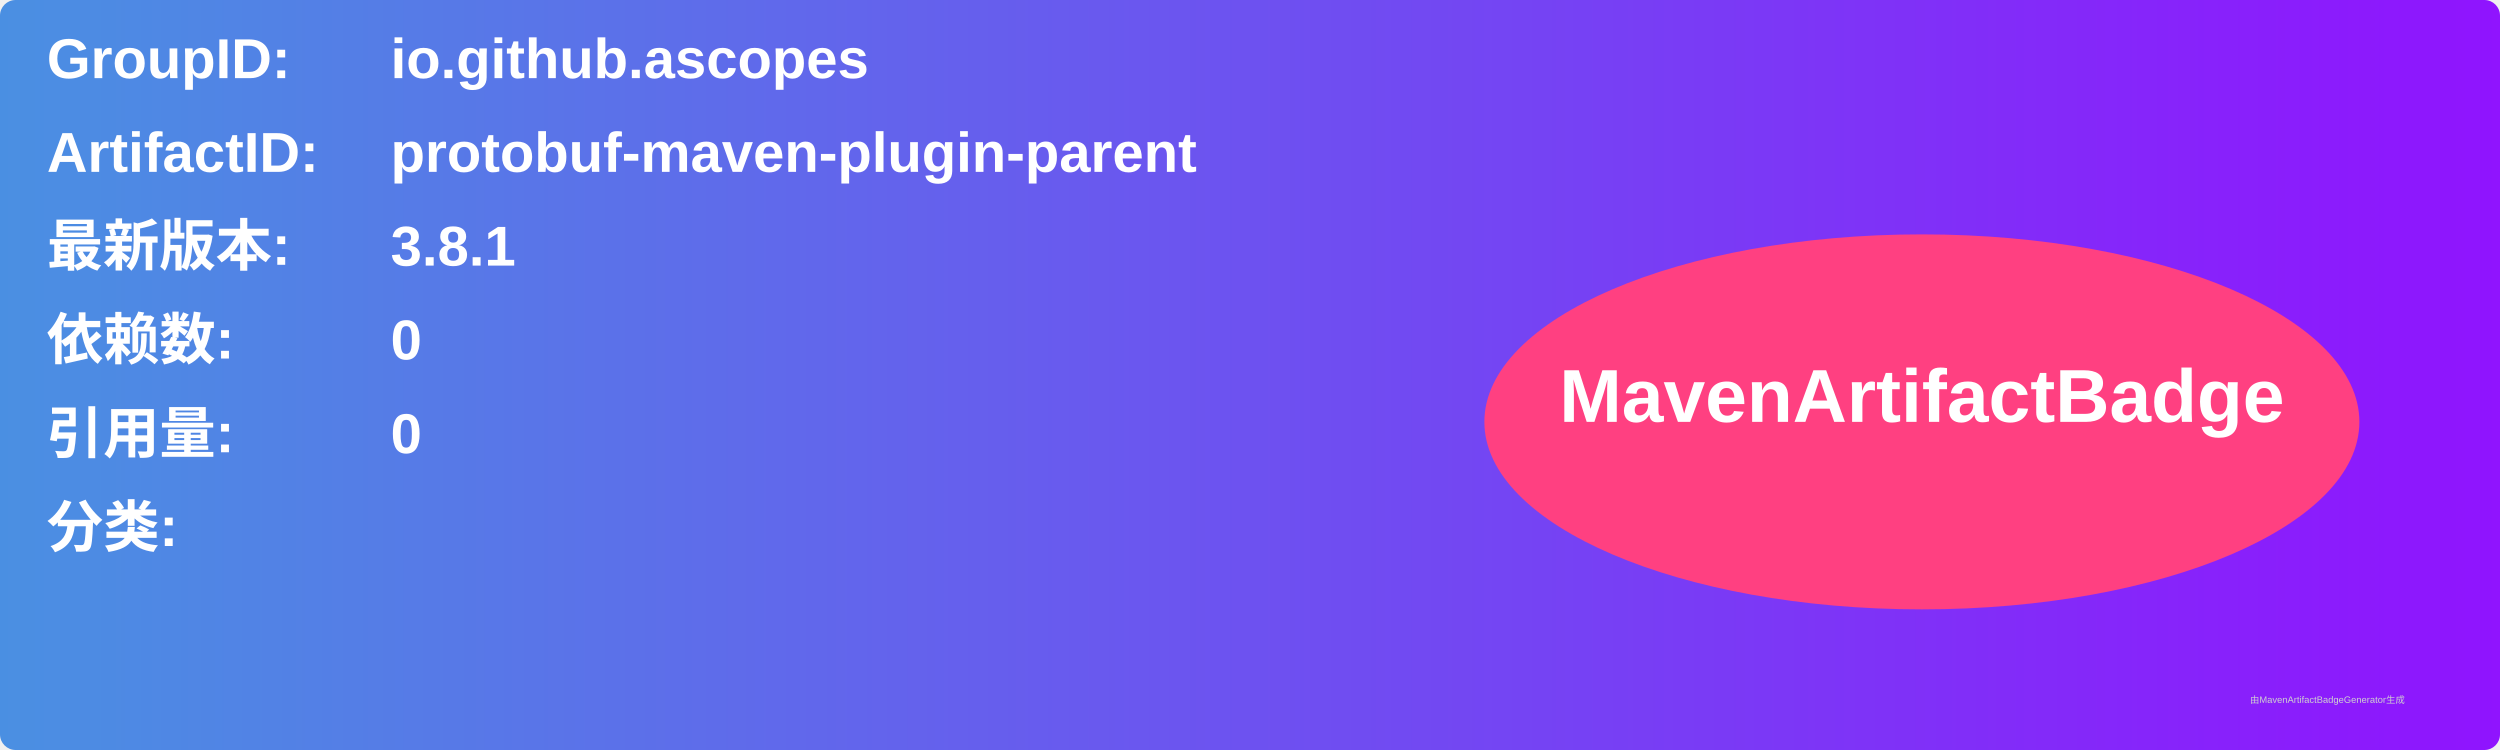
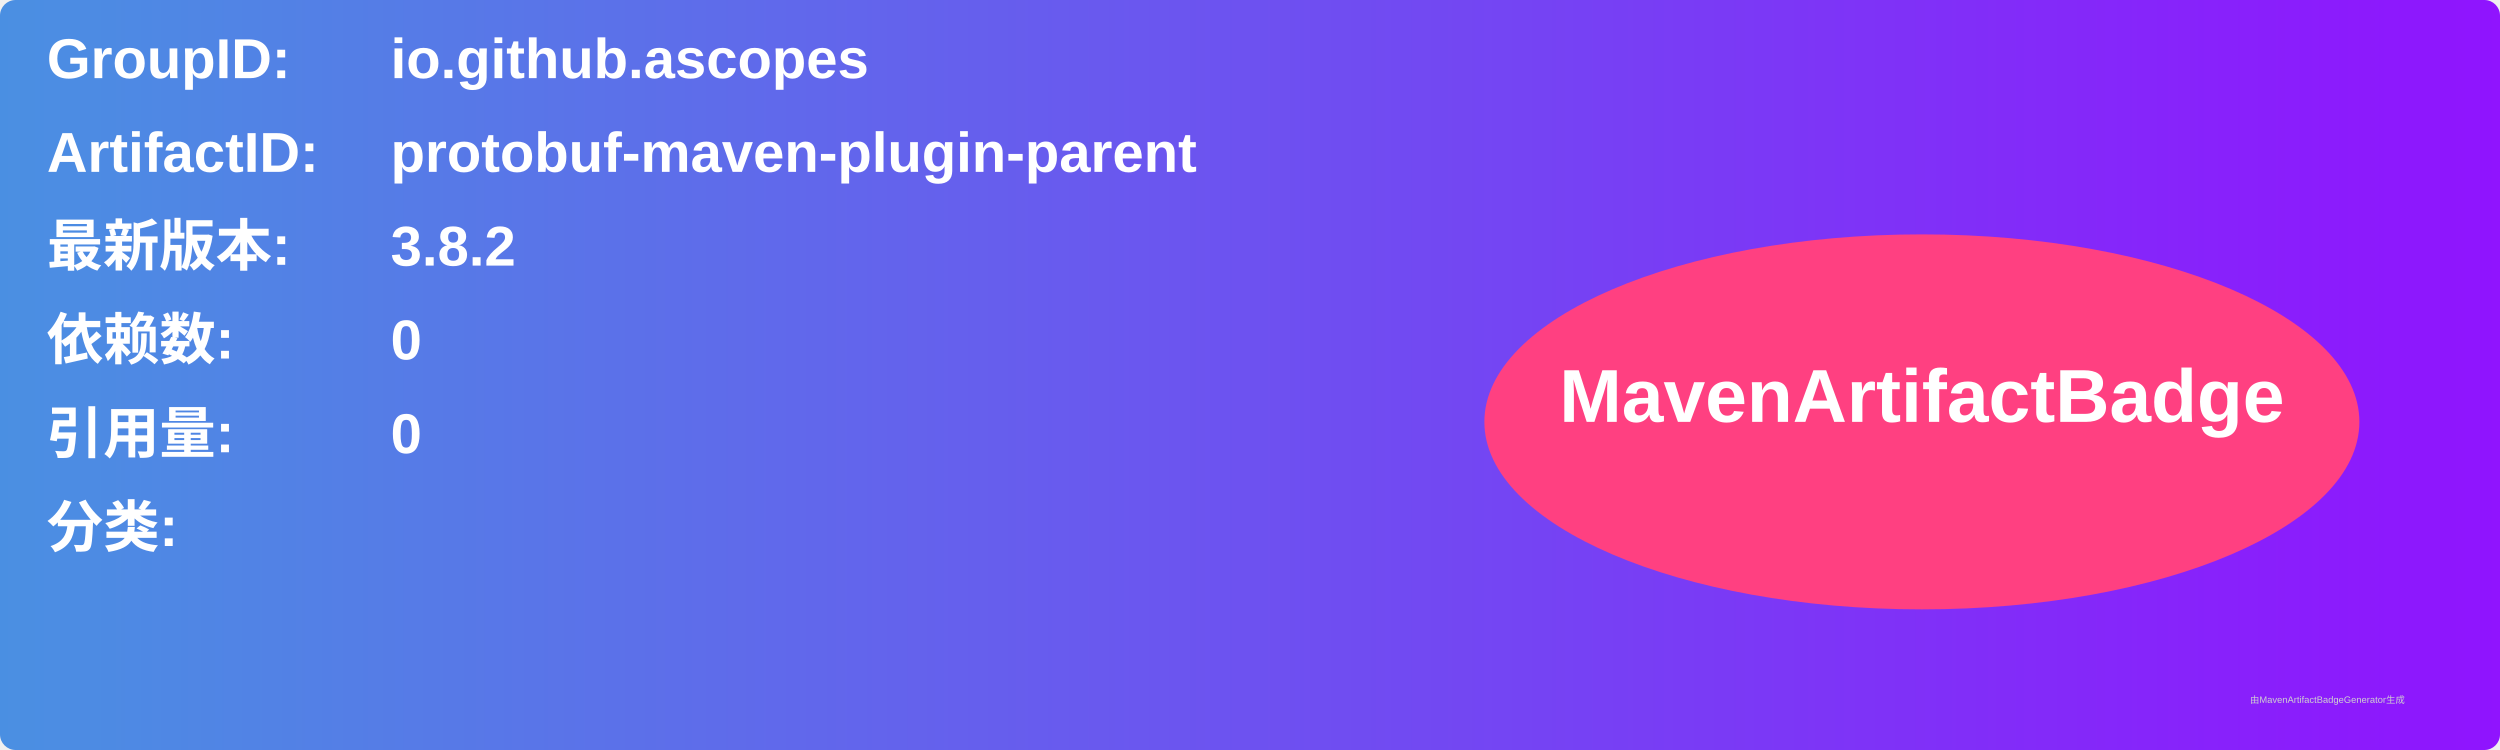
<svg xmlns="http://www.w3.org/2000/svg" width="800" height="240" viewBox="0 0 800 240">
  <linearGradient id="grad" x1="0%" y1="0%" x2="100%" y2="0%">
    <stop offset="0%" stop-color="#4a90e2" />
    <stop offset="100%" stop-color="#9013fe" />
  </linearGradient>
  <rect width="100%" height="100%" rx="5" ry="5" fill="url(#grad)" />
  <g transform="translate(15, 15)">
    <text x="0" y="10" font-family="Arial" font-size="18" fill="white" font-weight="bold" width="260">GroupID:</text>
    <text x="110" y="10" font-family="Arial" font-size="18" fill="white" font-weight="bold" width="460">io.github.ascopes</text>
    <text x="0" y="40" font-family="Arial" font-size="18" fill="white" font-weight="bold" width="260">ArtifactID:</text>
    <text x="110" y="40" font-family="Arial" font-size="18" fill="white" font-weight="bold" width="460">protobuf-maven-plugin-parent</text>
    <text x="0" y="70" font-family="Arial" font-size="18" fill="white" font-weight="bold">最新版本:</text>
    <text x="110" y="70" font-family="Arial" font-size="18" fill="white" font-weight="bold">
-       <tspan font-weight="bold">3.8.1</tspan>
+       <tspan font-weight="bold">3.8.2</tspan>
    </text>
    <text x="0" y="100" font-family="Arial" font-size="18" fill="white" font-weight="bold">依赖数: </text>
    <text x="110" y="100" font-family="Arial" font-size="18" fill="white">
      <tspan font-weight="bold">0</tspan>
    </text>
    <text x="0" y="130" font-family="Arial" font-size="18" fill="white" font-weight="bold">引用量: </text>
    <text x="110" y="130" font-family="Arial" font-size="18" fill="white">
      <tspan font-weight="bold">0</tspan>
    </text>
    <text x="0" y="160" font-family="Arial" font-size="18" fill="white" font-weight="bold">分类:</text>
    <text x="10" y="190" font-family="Arial" font-size="10" fill="white">
      <tspan font-weight="bold" />
    </text>
    <ellipse cx="600" cy="120" rx="140" ry="60" fill="#ff4081" />
    <text x="600" y="120" text-anchor="middle" font-family="Arial" font-size="24" fill="white" font-weight="bold">MavenArtifactBadge</text>
  </g>
  <text x="720" y="225" font-family="Arial" font-size="3" fill="#d0d0d0">由MavenArtifactBadgeGenerator生成</text>
</svg>
